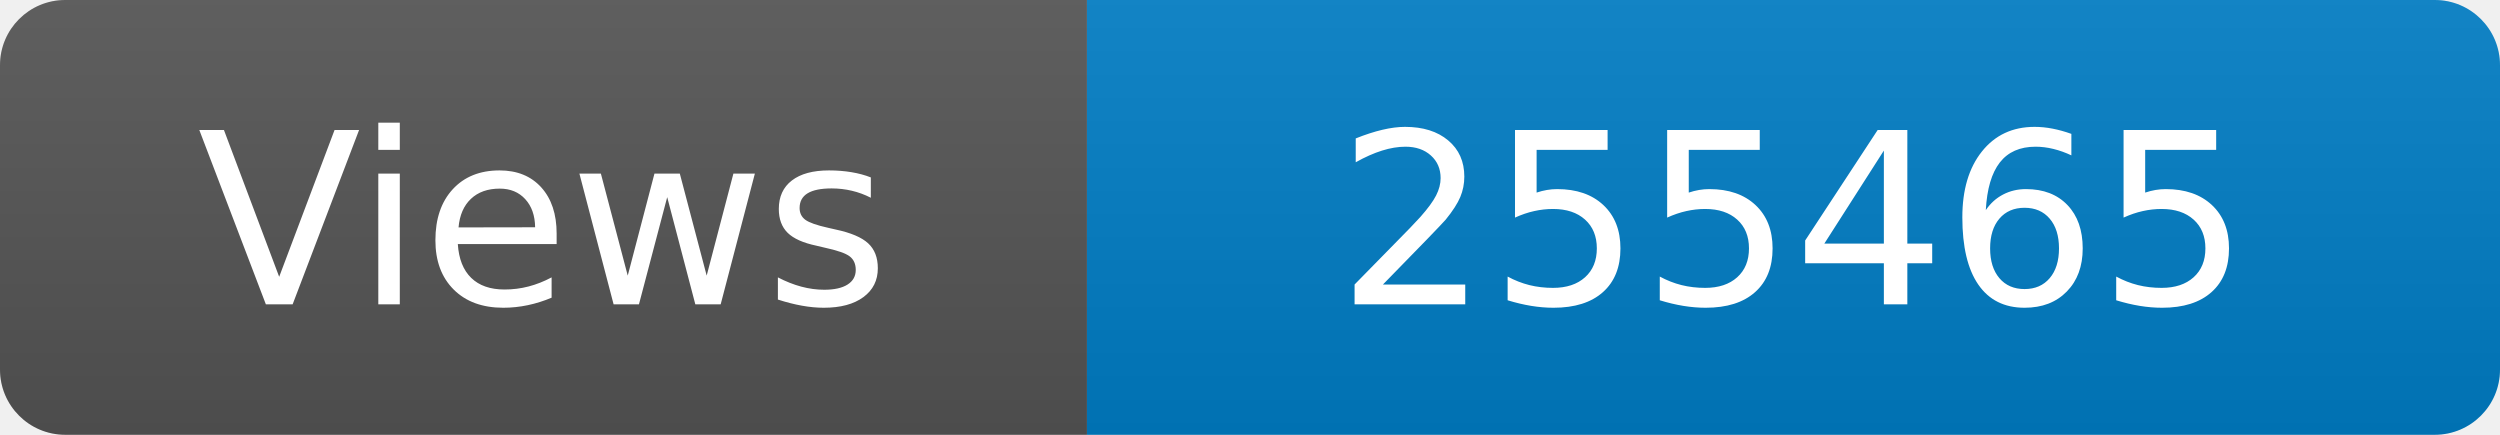
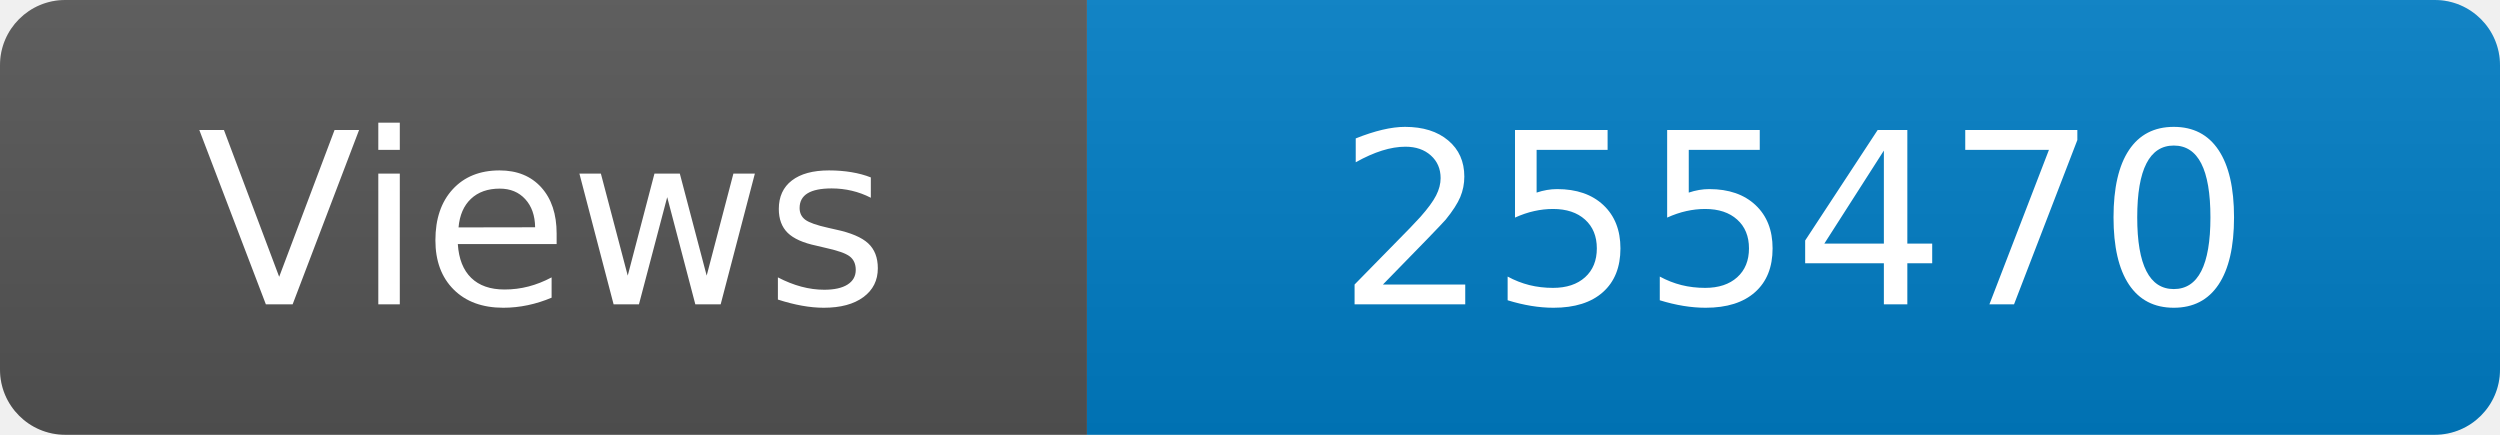
<svg xmlns="http://www.w3.org/2000/svg" width="115" height="20" role="img" aria-label="Maintained?: yes">
  <linearGradient id="s" x2="0" y2="100%">
    <stop offset="0" stop-color="#bbb" stop-opacity=".1" />
    <stop offset="1" stop-opacity=".1" />
  </linearGradient>
  <clipPath id="r">
    <rect width="115" height="20" rx="3" fill="#fff" />
  </clipPath>
  <g clip-path="url(#r)">
    <rect width="50" height="20" fill="#555" />
    <rect x="50" width="160" height="20" fill="#007ec6" />
    <rect width="115" height="20" fill="url(#s)" />
  </g>
  <g fill="#fff" text-anchor="middle" font-family="Verdana,Geneva,DejaVu Sans,sans-serif" font-size="110">
    <text x="250" y="140" transform="scale(.1)" fill="#fff">Views</text>
-     <text x="825" y="140" transform="scale(.1)" fill="#fff">255465</text>
+     <text x="825" y="140" transform="scale(.1)" fill="#fff">255470</text>
  </g>
</svg>
